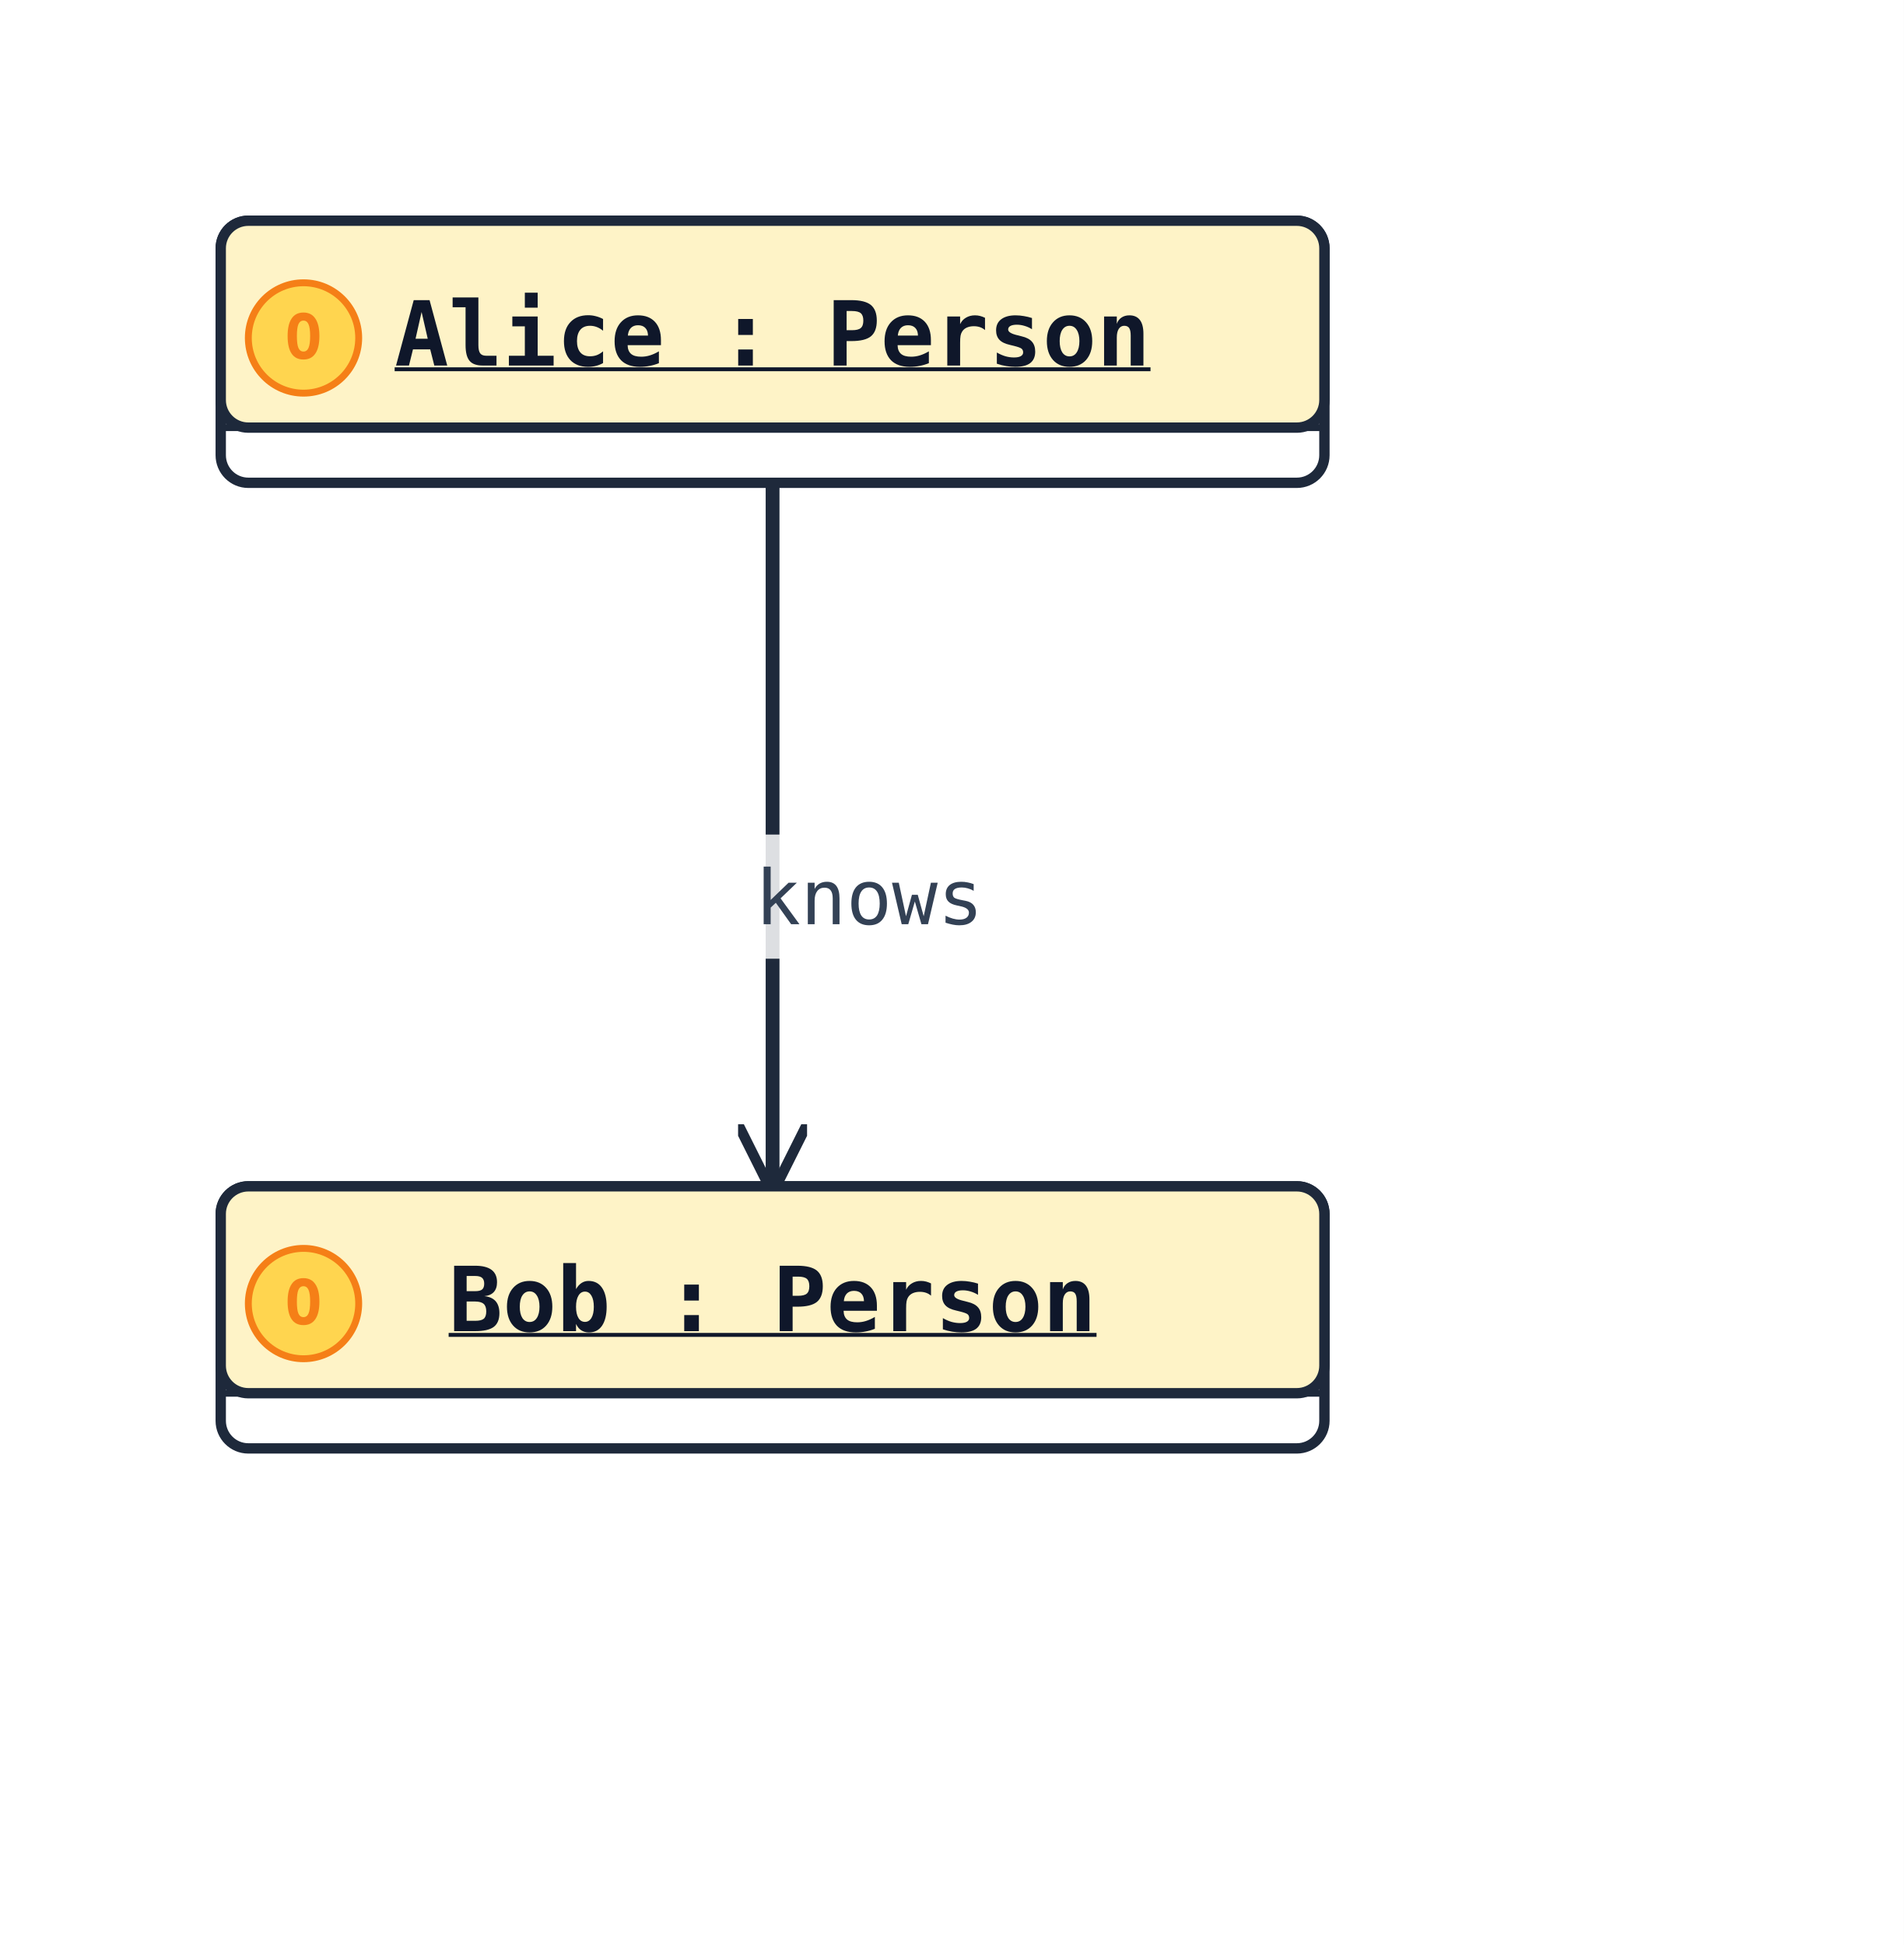
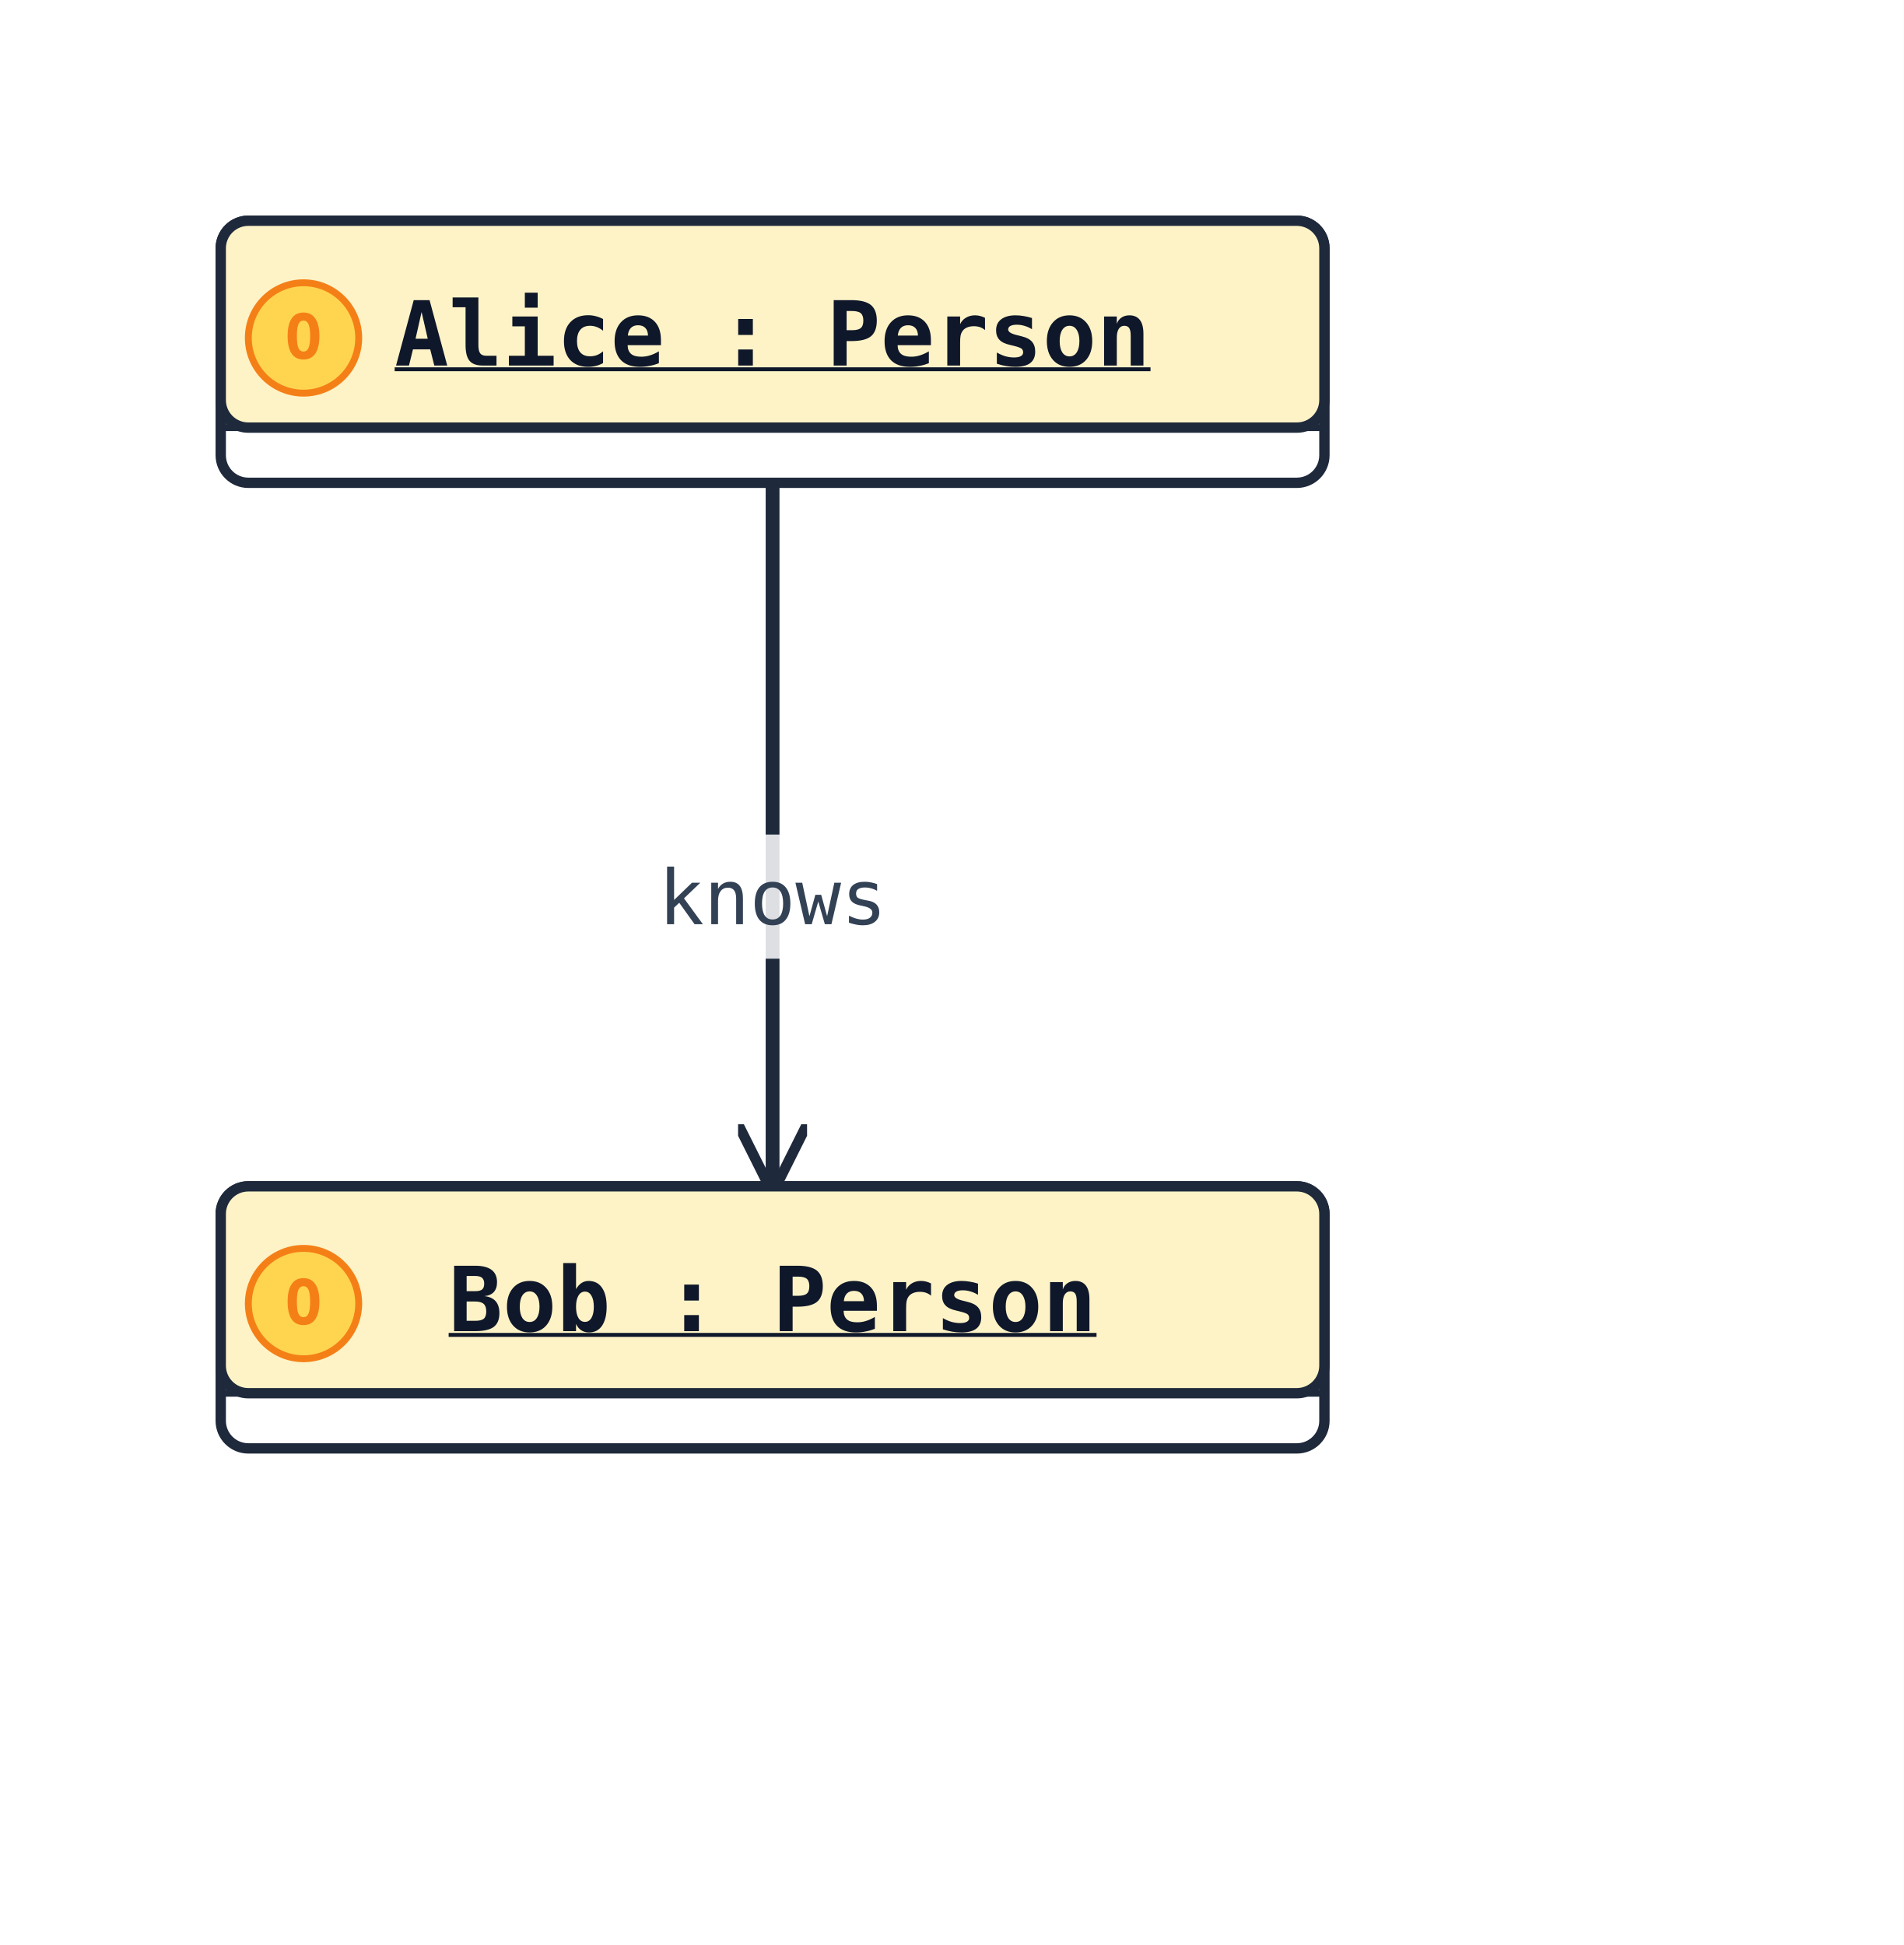
<svg xmlns="http://www.w3.org/2000/svg" width="276" height="282" viewBox="0 0 276 282" data-orientation="TopToBottom">
  <rect width="100%" height="100%" fill="#ffffff" />
  <defs>
    <marker id="arrow-open" viewBox="0 0 10 10" refX="9" refY="5" markerWidth="10" markerHeight="10" markerUnits="userSpaceOnUse" orient="auto-start-reverse">
      <path d="M0,0 L10,5 L0,10" fill="none" stroke="#1e293b" stroke-width="1.5" />
    </marker>
    <marker id="arrow-triangle" viewBox="0 0 16 16" refX="15" refY="8" markerWidth="16" markerHeight="16" markerUnits="userSpaceOnUse" orient="auto-start-reverse">
      <polygon points="0,1 14,8 0,15" fill="#ffffff" stroke="#1e293b" stroke-width="1.5" fill-rule="nonzero" />
    </marker>
    <marker id="arrow-diamond-filled" viewBox="0 0 14 10" refX="13" refY="5" markerWidth="14" markerHeight="10" markerUnits="userSpaceOnUse" orient="auto-start-reverse">
      <path d="M0,5 L7,0 L14,5 L7,10 z" fill="#1e293b" stroke="#1e293b" stroke-width="1" />
    </marker>
    <marker id="arrow-diamond-open" viewBox="0 0 14 10" refX="13" refY="5" markerWidth="14" markerHeight="10" markerUnits="userSpaceOnUse" orient="auto-start-reverse">
      <path d="M0,5 L7,0 L14,5 L7,10 z" fill="#ffffff" stroke="#1e293b" stroke-width="1" />
    </marker>
  </defs>
  <defs>
    <marker id="arrow-triangle-filled" viewBox="0 0 12 12" refX="11" refY="6" markerWidth="12" markerHeight="12" markerUnits="userSpaceOnUse" orient="auto-start-reverse">
      <polygon points="0,0 12,6 0,12" fill="#1e293b" stroke="#1e293b" stroke-width="1.5" />
    </marker>
    <marker id="arrow-box-filled" viewBox="0 0 12 12" refX="11" refY="6" markerWidth="12" markerHeight="12" markerUnits="userSpaceOnUse" orient="auto-start-reverse">
      <rect x="2" y="2" width="8" height="8" fill="#1e293b" stroke="#1e293b" stroke-width="1.5" />
    </marker>
    <marker id="arrow-plus" viewBox="0 0 12 12" refX="11" refY="6" markerWidth="12" markerHeight="12" markerUnits="userSpaceOnUse" orient="auto-start-reverse">
      <path d="M6,1 L6,11 M1,6 L11,6" fill="none" stroke="#1e293b" stroke-width="1.8" stroke-linecap="round" />
    </marker>
    <marker id="arrow-cross" viewBox="0 0 12 12" refX="11" refY="6" markerWidth="12" markerHeight="12" markerUnits="userSpaceOnUse" orient="auto-start-reverse">
      <path d="M2,2 L10,10 M10,2 L2,10" fill="none" stroke="#1e293b" stroke-width="1.8" stroke-linecap="round" />
    </marker>
    <marker id="arrow-bracket-open" viewBox="0 0 12 14" refX="11" refY="7" markerWidth="12" markerHeight="14" markerUnits="userSpaceOnUse" orient="auto-start-reverse">
      <path d="M10,1 L4,1 L4,13 L10,13" fill="none" stroke="#1e293b" stroke-width="1.8" stroke-linecap="round" stroke-linejoin="round" />
    </marker>
    <marker id="arrow-circle-open" viewBox="0 0 12 12" refX="11" refY="6" markerWidth="12" markerHeight="12" markerUnits="userSpaceOnUse" orient="auto-start-reverse">
      <circle cx="6" cy="6" r="4" fill="#ffffff" stroke="#1e293b" stroke-width="1.5" />
    </marker>
    <marker id="arrow-circle-filled" viewBox="0 0 12 12" refX="11" refY="6" markerWidth="12" markerHeight="12" markerUnits="userSpaceOnUse" orient="auto-start-reverse">
      <circle cx="6" cy="6" r="4" fill="#1e293b" stroke="#1e293b" stroke-width="1.5" />
    </marker>
    <marker id="arrow-double-open" viewBox="0 0 16 12" refX="15" refY="6" markerWidth="16" markerHeight="12" markerUnits="userSpaceOnUse" orient="auto-start-reverse">
      <path d="M0,1 L8,6 L0,11 M7,1 L15,6 L7,11" fill="none" stroke="#1e293b" stroke-width="1.5" stroke-linejoin="round" />
    </marker>
  </defs>
  <polyline class="uml-relation" data-uml-from="Alice" data-uml-to="Bob" data-uml-arrow="--&gt;" points="112,70 112,121 112,172" fill="none" stroke="#1e293b" stroke-width="2" marker-end="url(#arrow-open)" />
-   <rect class="uml-edge-label-bg" data-uml-label-role="edge-background" x="107" y="121" width="38" height="18" fill="white" opacity="0.85" />
-   <text class="uml-edge-label" data-uml-label-role="edge" x="126" y="134" text-anchor="middle" font-family="monospace" font-size="11" fill="#334155">knows</text>
+   <rect class="uml-edge-label-bg" data-uml-label-role="edge-background" x="93" y="121" width="38" height="18" fill="white" opacity="0.85" />
+   <text class="uml-edge-label" data-uml-label-role="edge" x="112" y="134" text-anchor="middle" font-family="monospace" font-size="11" fill="#334155">knows</text>
  <rect class="uml-node uml-class" data-uml-id="Alice" x="32" y="32" width="160" height="38" rx="4" ry="4" fill="#ffffff" stroke="#1e293b" stroke-width="1.5" />
  <rect x="32" y="32" width="160" height="30" rx="4" ry="4" fill="#fef3c7" stroke="#1e293b" stroke-width="1.5" />
  <line x1="32" y1="62" x2="192" y2="62" stroke="#1e293b" stroke-width="1" />
  <circle class="uml-class-badge" cx="44" cy="49" r="8" fill="#FFD54F" stroke="#F57F17" stroke-width="1" />
  <text class="uml-class-badge-letter" x="44" y="52" text-anchor="middle" font-family="monospace" font-size="9" font-weight="700" fill="#F57F17">O</text>
  <text x="112" y="53" text-anchor="middle" font-family="monospace" font-size="13" font-weight="600" fill="#0f172a" text-decoration="underline" text-decoration-thickness="1">Alice : Person</text>
  <rect class="uml-node uml-class" data-uml-id="Bob" x="32" y="172" width="160" height="38" rx="4" ry="4" fill="#ffffff" stroke="#1e293b" stroke-width="1.5" />
  <rect x="32" y="172" width="160" height="30" rx="4" ry="4" fill="#fef3c7" stroke="#1e293b" stroke-width="1.5" />
  <line x1="32" y1="202" x2="192" y2="202" stroke="#1e293b" stroke-width="1" />
  <circle class="uml-class-badge" cx="44" cy="189" r="8" fill="#FFD54F" stroke="#F57F17" stroke-width="1" />
  <text class="uml-class-badge-letter" x="44" y="192" text-anchor="middle" font-family="monospace" font-size="9" font-weight="700" fill="#F57F17">O</text>
  <text x="112" y="193" text-anchor="middle" font-family="monospace" font-size="13" font-weight="600" fill="#0f172a" text-decoration="underline" text-decoration-thickness="1">Bob : Person</text>
</svg>
